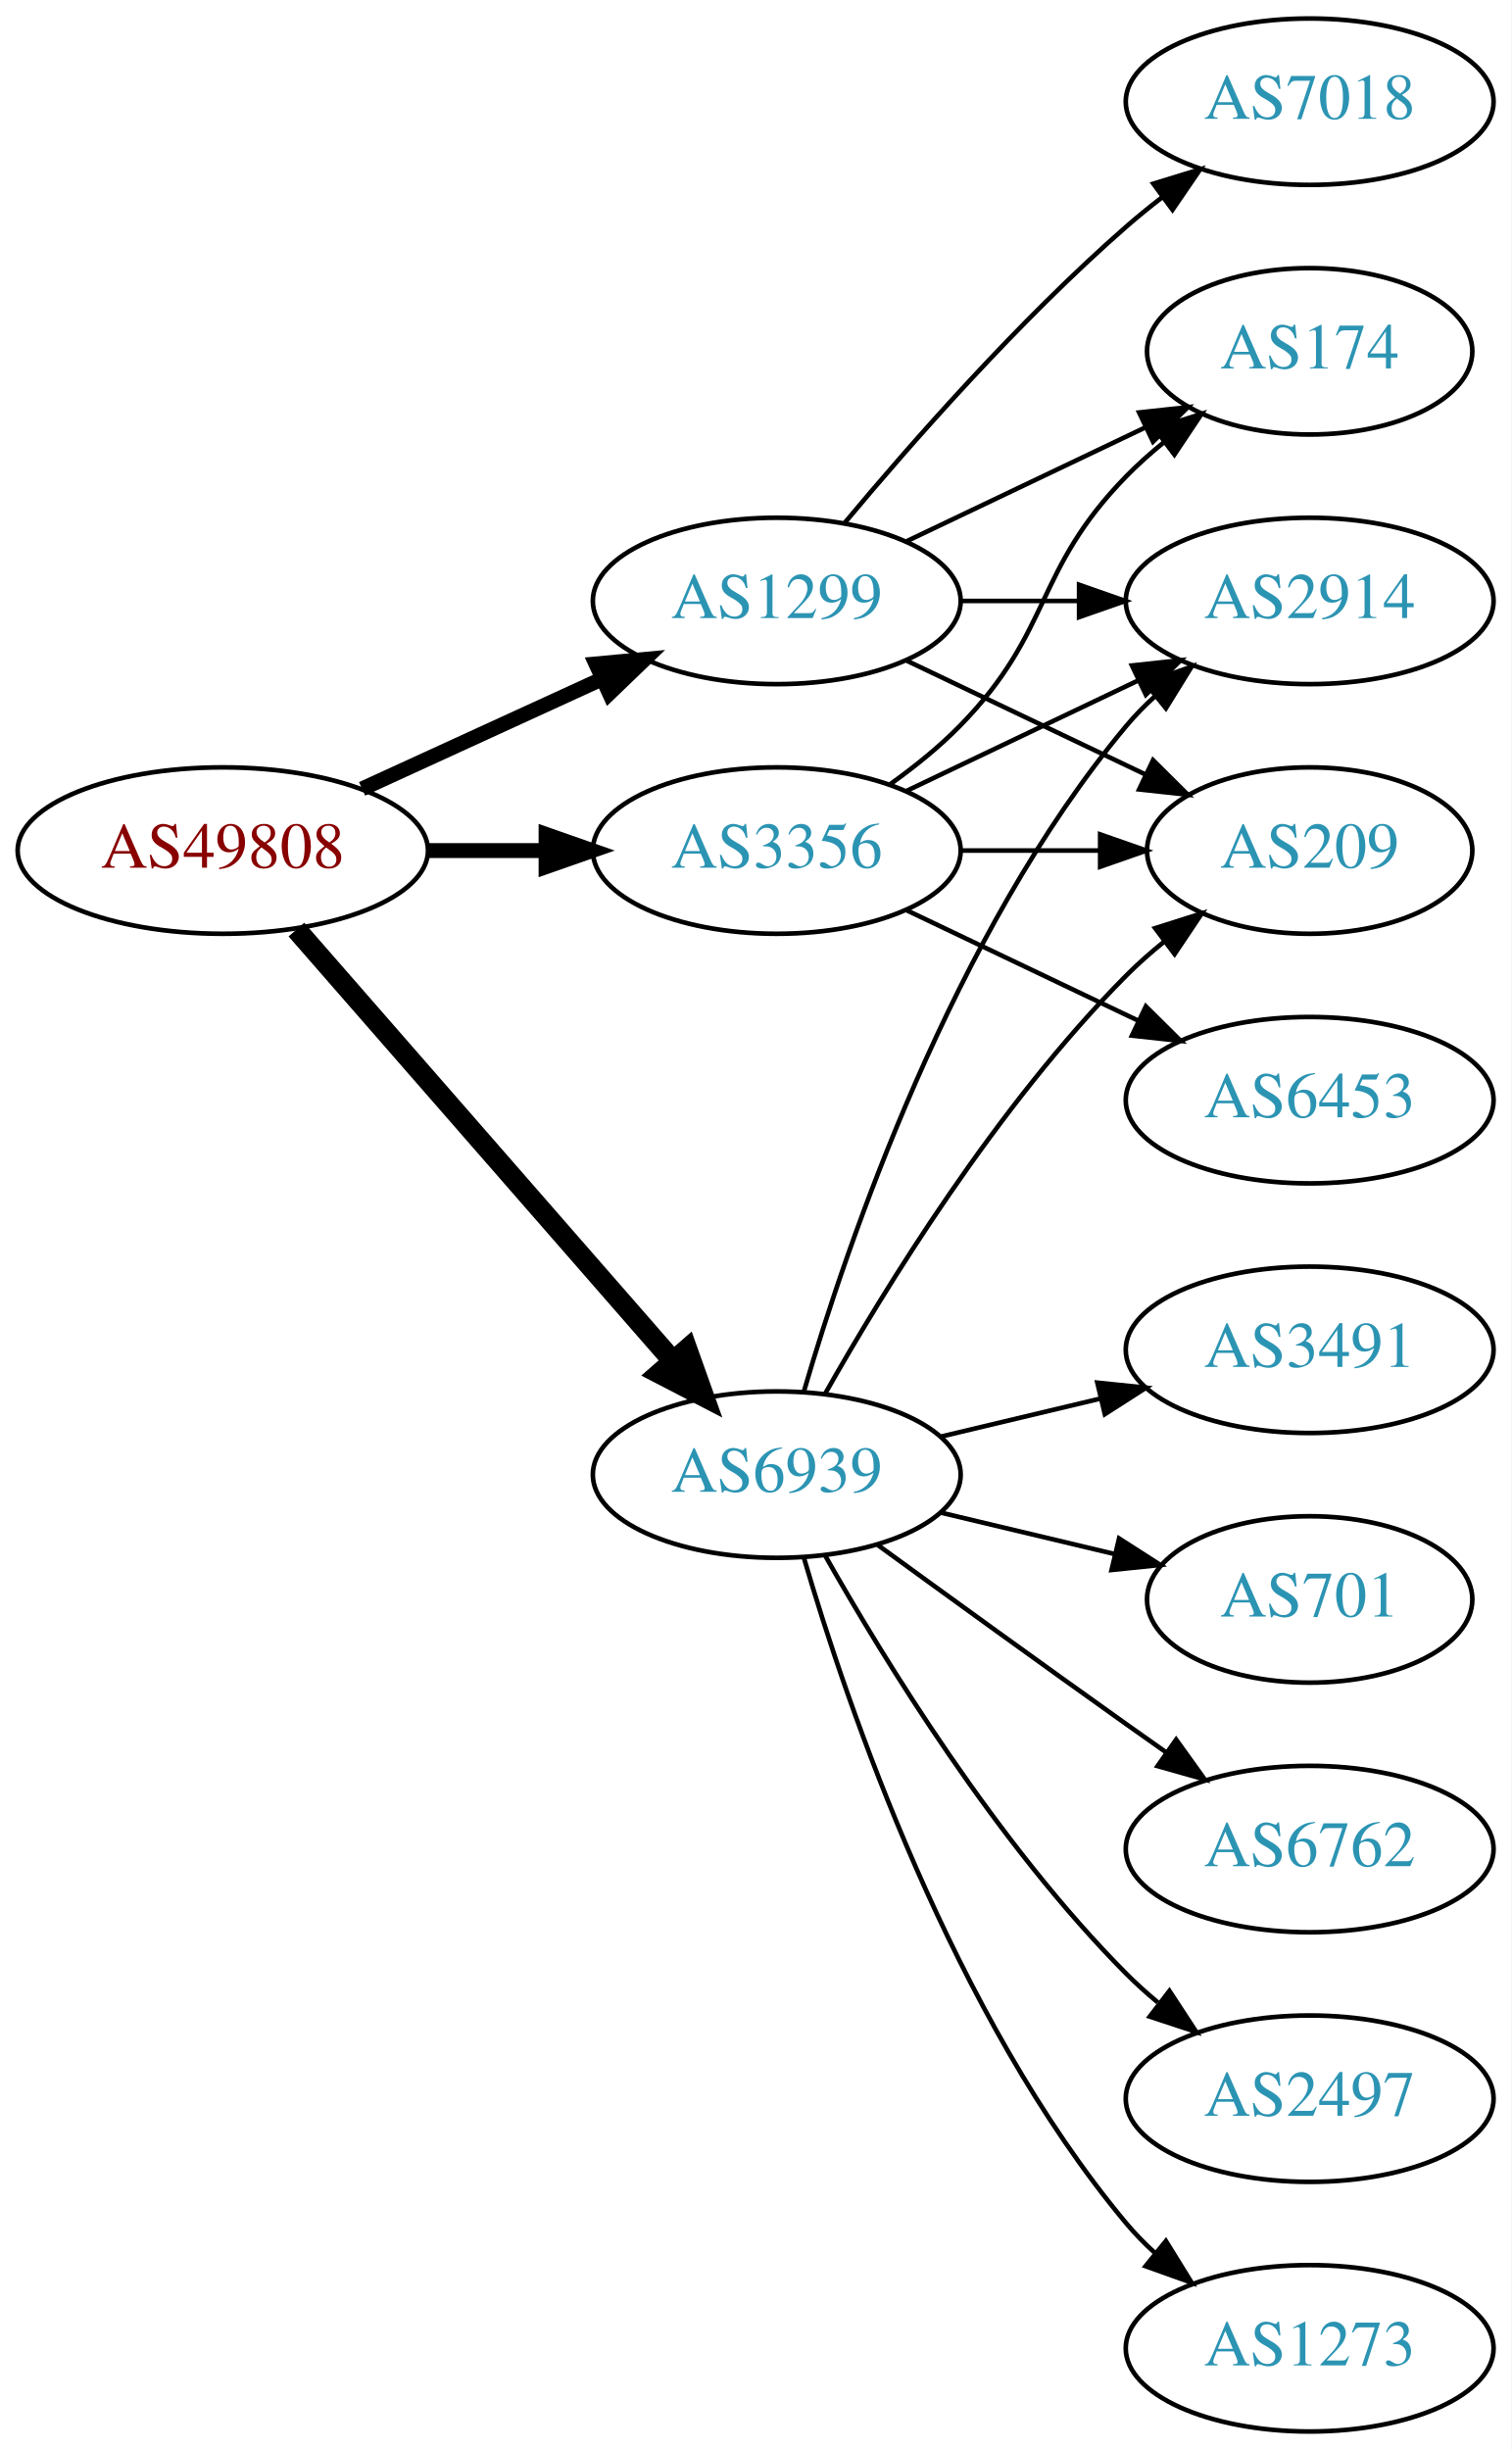
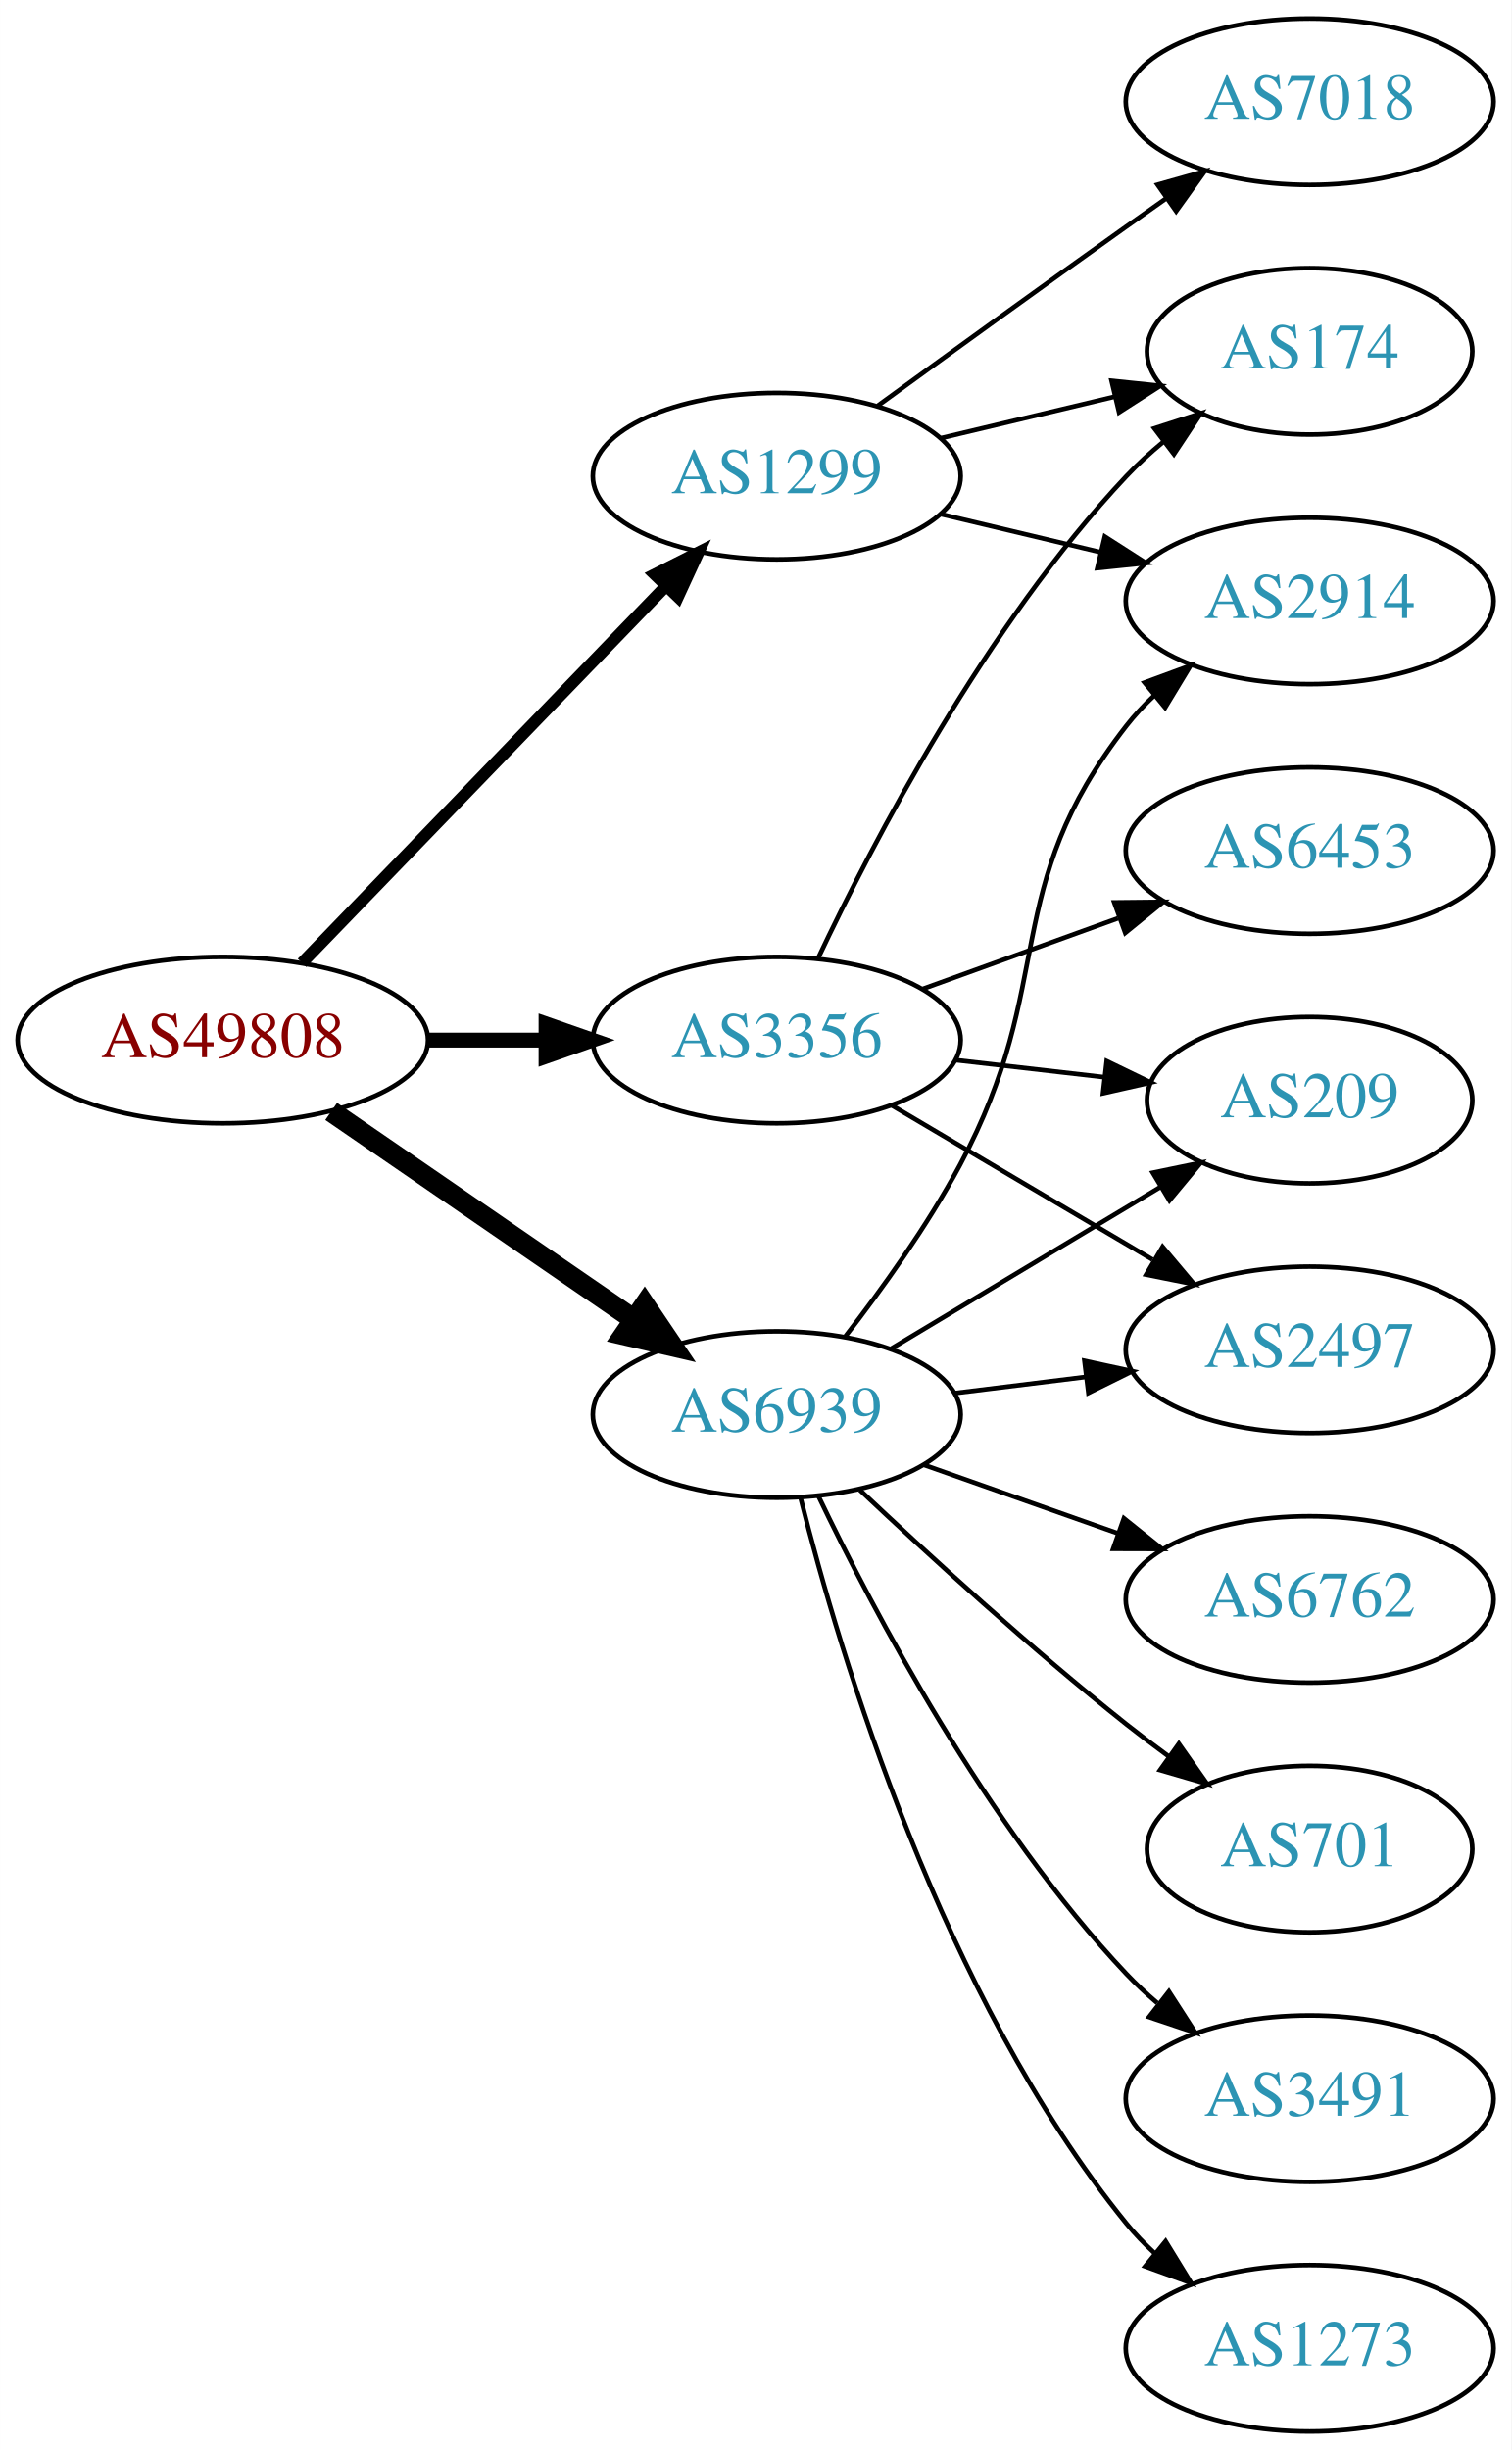
<svg xmlns="http://www.w3.org/2000/svg" xmlns:xlink="http://www.w3.org/1999/xlink" width="327pt" height="530pt" viewBox="0.00 0.00 326.98 530.00">
  <g id="graph0" class="graph" transform="scale(1 1) rotate(0) translate(4 526)">
    <polygon fill="white" stroke="none" points="-4,4 -4,-526 322.978,-526 322.978,4 -4,4" />
    <g id="node1" class="node">
      <g id="a_node1">
        <a xlink:href="/asn/49808" xlink:title="AS49808 ~ POWERSPEED-AS [AT]">
-           <ellipse fill="#ffffff" stroke="black" cx="44.196" cy="-342" rx="44.393" ry="18" />
-           <text text-anchor="middle" x="44.196" y="-338.3" font-family="Times,serif" font-size="14.00" fill="#880000">AS49808</text>
+           <ellipse fill="#ffffff" stroke="black" cx="44.196" cy="-301" rx="44.393" ry="18" />
+           <text text-anchor="middle" x="44.196" y="-297.3" font-family="Times,serif" font-size="14.00" fill="#880000">AS49808</text>
        </a>
      </g>
    </g>
    <g id="node2" class="node">
      <g id="a_node2">
        <a xlink:href="/asn/1299" xlink:title="AS1299 ~ Telia Carrier [EU]">
-           <ellipse fill="#ffffff" stroke="black" cx="164.039" cy="-396" rx="39.794" ry="18" />
-           <text text-anchor="middle" x="164.039" y="-392.3" font-family="Times,serif" font-size="14.00" fill="#2c94b3">AS1299</text>
+           <ellipse fill="#ffffff" stroke="black" cx="164.039" cy="-423" rx="39.794" ry="18" />
+           <text text-anchor="middle" x="164.039" y="-419.3" font-family="Times,serif" font-size="14.00" fill="#2c94b3">AS1299</text>
        </a>
      </g>
    </g>
    <g id="edge1" class="edge">
-       <path fill="none" stroke="black" stroke-width="3.214" d="M74.326,-355.348C89.937,-362.502 109.335,-371.391 126.007,-379.03" />
-       <polygon fill="black" stroke="black" stroke-width="3.214" points="124.91,-382.378 135.459,-383.362 127.826,-376.014 124.91,-382.378" />
+       <path fill="none" stroke="black" stroke-width="2.571" d="M61.334,-317.708C81.697,-338.789 116.851,-375.183 140.026,-399.175" />
+       <polygon fill="black" stroke="black" stroke-width="2.571" points="137.63,-401.733 147.095,-406.494 142.665,-396.87 137.63,-401.733" />
    </g>
    <g id="node3" class="node">
      <g id="a_node3">
        <a xlink:href="/asn/3356" xlink:title="AS3356 ~ Level 3 Parent, LLC [US]">
-           <ellipse fill="#ffffff" stroke="black" cx="164.039" cy="-342" rx="39.794" ry="18" />
-           <text text-anchor="middle" x="164.039" y="-338.3" font-family="Times,serif" font-size="14.00" fill="#2c94b3">AS3356</text>
+           <ellipse fill="#ffffff" stroke="black" cx="164.039" cy="-301" rx="39.794" ry="18" />
+           <text text-anchor="middle" x="164.039" y="-297.3" font-family="Times,serif" font-size="14.00" fill="#2c94b3">AS3356</text>
        </a>
      </g>
    </g>
    <g id="edge2" class="edge">
-       <path fill="none" stroke="black" stroke-width="3.214" d="M88.407,-342C96.72,-342 105.482,-342 113.965,-342" />
-       <polygon fill="black" stroke="black" stroke-width="3.214" points="114.123,-345.5 124.123,-342 114.123,-338.5 114.123,-345.5" />
+       <path fill="none" stroke="black" stroke-width="3.214" d="M88.407,-301C96.72,-301 105.482,-301 113.965,-301" />
+       <polygon fill="black" stroke="black" stroke-width="3.214" points="114.123,-304.5 124.123,-301 114.123,-297.5 114.123,-304.5" />
    </g>
    <g id="node4" class="node">
      <g id="a_node4">
        <a xlink:href="/asn/6939" xlink:title="AS6939 ~ Hurricane Electric LLC [US]">
-           <ellipse fill="#ffffff" stroke="black" cx="164.039" cy="-207" rx="39.794" ry="18" />
-           <text text-anchor="middle" x="164.039" y="-203.3" font-family="Times,serif" font-size="14.00" fill="#2c94b3">AS6939</text>
+           <ellipse fill="#ffffff" stroke="black" cx="164.039" cy="-220" rx="39.794" ry="18" />
+           <text text-anchor="middle" x="164.039" y="-216.3" font-family="Times,serif" font-size="14.00" fill="#2c94b3">AS6939</text>
        </a>
      </g>
    </g>
    <g id="edge3" class="edge">
-       <path fill="none" stroke="black" stroke-width="4.5" d="M60.121,-324.902C80.663,-301.369 117.782,-258.845 141.379,-231.813" />
-       <polygon fill="black" stroke="black" stroke-width="4.5" points="144.625,-234.082 148.235,-223.959 138.692,-228.903 144.625,-234.082" />
+       <path fill="none" stroke="black" stroke-width="4.5" d="M67.639,-285.574C86.22,-272.802 112.781,-254.545 133.161,-240.537" />
+       <polygon fill="black" stroke="black" stroke-width="4.5" points="135.464,-243.731 141.475,-234.822 131.003,-237.242 135.464,-243.731" />
    </g>
    <g id="node5" class="node">
      <g id="a_node5">
+         <a xlink:href="/asn/174" xlink:title="AS174 ~ Cogent Communications [US]">
+           <ellipse fill="#ffffff" stroke="black" cx="279.332" cy="-450" rx="35.194" ry="18" />
+           <text text-anchor="middle" x="279.332" y="-446.3" font-family="Times,serif" font-size="14.00" fill="#2c94b3">AS174</text>
+         </a>
+       </g>
+     </g>
+     <g id="edge4" class="edge">
+       <path fill="none" stroke="black" d="M199.646,-431.248C211.44,-434.058 224.745,-437.229 237.013,-440.153" />
+       <polygon fill="black" stroke="black" points="236.479,-443.624 247.018,-442.537 238.101,-436.814 236.479,-443.624" />
+     </g>
+     <g id="node6" class="node">
+       <g id="a_node6">
        <a xlink:href="/asn/7018" xlink:title="AS7018 ~ AT&amp;T Services, Inc. [US]">
          <ellipse fill="#ffffff" stroke="black" cx="279.332" cy="-504" rx="39.794" ry="18" />
          <text text-anchor="middle" x="279.332" y="-500.3" font-family="Times,serif" font-size="14.00" fill="#2c94b3">AS7018</text>
        </a>
      </g>
    </g>
-     <g id="edge4" class="edge">
-       <path fill="none" stroke="black" d="M178.669,-412.817C192.951,-429.929 216.498,-456.745 239.685,-477 242.151,-479.154 244.789,-481.294 247.487,-483.372" />
-       <polygon fill="black" stroke="black" points="245.512,-486.264 255.641,-489.37 249.66,-480.625 245.512,-486.264" />
+     <g id="edge5" class="edge">
+       <path fill="none" stroke="black" d="M185.887,-438.222C200.821,-449.091 221.435,-464.025 239.685,-477 242.506,-479.005 245.449,-481.085 248.397,-483.159" />
+       <polygon fill="black" stroke="black" points="246.424,-486.05 256.621,-488.926 250.443,-480.319 246.424,-486.05" />
    </g>
-     <g id="node6" class="node">
-       <g id="a_node6">
+     <g id="node7" class="node">
+       <g id="a_node7">
        <a xlink:href="/asn/2914" xlink:title="AS2914 ~ NTT America, Inc. [US]">
          <ellipse fill="#ffffff" stroke="black" cx="279.332" cy="-396" rx="39.794" ry="18" />
          <text text-anchor="middle" x="279.332" y="-392.3" font-family="Times,serif" font-size="14.00" fill="#2c94b3">AS2914</text>
        </a>
      </g>
    </g>
-     <g id="edge5" class="edge">
-       <path fill="none" stroke="black" d="M203.711,-396C211.914,-396 220.678,-396 229.21,-396" />
-       <polygon fill="black" stroke="black" points="229.449,-399.5 239.449,-396 229.449,-392.5 229.449,-399.5" />
+     <g id="edge6" class="edge">
+       <path fill="none" stroke="black" d="M199.646,-414.752C210.517,-412.162 222.671,-409.265 234.114,-406.538" />
+       <polygon fill="black" stroke="black" points="235.02,-409.92 243.936,-404.197 233.397,-403.111 235.02,-409.92" />
    </g>
-     <g id="node7" class="node">
-       <g id="a_node7">
-         <a xlink:href="/asn/174" xlink:title="AS174 ~ Cogent Communications [US]">
-           <ellipse fill="#ffffff" stroke="black" cx="279.332" cy="-450" rx="35.194" ry="18" />
-           <text text-anchor="middle" x="279.332" y="-446.3" font-family="Times,serif" font-size="14.00" fill="#2c94b3">AS174</text>
-         </a>
-       </g>
-     </g>
-     <g id="edge6" class="edge">
-       <path fill="none" stroke="black" d="M192.175,-408.934C207.607,-416.29 227.092,-425.577 243.628,-433.459" />
-       <polygon fill="black" stroke="black" points="242.436,-436.768 252.969,-437.911 245.448,-430.449 242.436,-436.768" />
+     <g id="edge7" class="edge">
+       <path fill="none" stroke="black" d="M172.969,-318.687C184.866,-343.882 209.225,-390.632 239.685,-423 242.115,-425.582 244.828,-428.063 247.66,-430.403" />
+       <polygon fill="black" stroke="black" points="245.736,-433.337 255.818,-436.594 249.968,-427.76 245.736,-433.337" />
    </g>
    <g id="node8" class="node">
      <g id="a_node8">
        <a xlink:href="/asn/209" xlink:title="AS209 ~ CenturyLink Communications, LLC [US]">
-           <ellipse fill="#ffffff" stroke="black" cx="279.332" cy="-342" rx="35.194" ry="18" />
-           <text text-anchor="middle" x="279.332" y="-338.3" font-family="Times,serif" font-size="14.00" fill="#2c94b3">AS209</text>
+           <ellipse fill="#ffffff" stroke="black" cx="279.332" cy="-288" rx="35.194" ry="18" />
+           <text text-anchor="middle" x="279.332" y="-284.3" font-family="Times,serif" font-size="14.00" fill="#2c94b3">AS209</text>
        </a>
      </g>
    </g>
-     <g id="edge7" class="edge">
-       <path fill="none" stroke="black" d="M192.175,-383.066C207.607,-375.71 227.092,-366.423 243.628,-358.541" />
-       <polygon fill="black" stroke="black" points="245.448,-361.551 252.969,-354.089 242.436,-355.232 245.448,-361.551" />
-     </g>
    <g id="edge8" class="edge">
-       <path fill="none" stroke="black" d="M192.175,-354.934C207.169,-362.081 225.99,-371.052 242.213,-378.785" />
-       <polygon fill="black" stroke="black" points="240.884,-382.028 251.417,-383.171 243.895,-375.709 240.884,-382.028" />
-     </g>
-     <g id="edge10" class="edge">
-       <path fill="none" stroke="black" d="M188.633,-356.389C193.889,-360.148 199.22,-364.437 203.685,-369 223.858,-389.617 219.513,-402.383 239.685,-423 242.164,-425.534 244.911,-427.983 247.763,-430.304" />
-       <polygon fill="black" stroke="black" points="245.855,-433.248 255.949,-436.468 250.066,-427.657 245.855,-433.248" />
-     </g>
-     <g id="edge11" class="edge">
-       <path fill="none" stroke="black" d="M203.711,-342C213.416,-342 223.907,-342 233.87,-342" />
-       <polygon fill="black" stroke="black" points="234.006,-345.5 244.006,-342 234.006,-338.5 234.006,-345.5" />
+       <path fill="none" stroke="black" d="M202.764,-296.671C212.998,-295.497 224.164,-294.216 234.695,-293.007" />
+       <polygon fill="black" stroke="black" points="235.422,-296.447 244.958,-291.83 234.624,-289.492 235.422,-296.447" />
    </g>
    <g id="node9" class="node">
      <g id="a_node9">
        <a xlink:href="/asn/6453" xlink:title="AS6453 ~ TATA COMMUNICATIONS (AMERICA) INC [US]">
-           <ellipse fill="#ffffff" stroke="black" cx="279.332" cy="-288" rx="39.794" ry="18" />
-           <text text-anchor="middle" x="279.332" y="-284.3" font-family="Times,serif" font-size="14.00" fill="#2c94b3">AS6453</text>
+           <ellipse fill="#ffffff" stroke="black" cx="279.332" cy="-342" rx="39.794" ry="18" />
+           <text text-anchor="middle" x="279.332" y="-338.3" font-family="Times,serif" font-size="14.00" fill="#2c94b3">AS6453</text>
        </a>
      </g>
    </g>
    <g id="edge9" class="edge">
-       <path fill="none" stroke="black" d="M192.175,-329.066C207.169,-321.919 225.99,-312.948 242.213,-305.215" />
-       <polygon fill="black" stroke="black" points="243.895,-308.291 251.417,-300.829 240.884,-301.972 243.895,-308.291" />
-     </g>
-     <g id="edge16" class="edge">
-       <path fill="none" stroke="black" d="M169.913,-225.002C179.227,-256.844 202.043,-323.981 239.685,-369 241.555,-371.237 243.654,-373.374 245.88,-375.396" />
-       <polygon fill="black" stroke="black" points="243.823,-378.234 253.799,-381.804 248.227,-372.793 243.823,-378.234" />
-     </g>
-     <g id="edge13" class="edge">
-       <path fill="none" stroke="black" d="M174.498,-224.49C187.28,-247.096 211.712,-286.886 239.685,-315 242.185,-317.513 244.946,-319.949 247.807,-322.261" />
-       <polygon fill="black" stroke="black" points="245.905,-325.21 256.004,-328.413 250.108,-319.611 245.905,-325.21" />
+       <path fill="none" stroke="black" d="M195.697,-312.095C208.67,-316.79 223.963,-322.324 237.844,-327.348" />
+       <polygon fill="black" stroke="black" points="237.054,-330.784 247.648,-330.896 239.436,-324.202 237.054,-330.784" />
    </g>
    <g id="node10" class="node">
      <g id="a_node10">
-         <a xlink:href="/asn/3491" xlink:title="AS3491 ~ PCCW Global, Inc. [US]">
+         <a xlink:href="/asn/2497" xlink:title="AS2497 ~ Internet Initiative Japan Inc. [JP]">
          <ellipse fill="#ffffff" stroke="black" cx="279.332" cy="-234" rx="39.794" ry="18" />
-           <text text-anchor="middle" x="279.332" y="-230.3" font-family="Times,serif" font-size="14.00" fill="#2c94b3">AS3491</text>
+           <text text-anchor="middle" x="279.332" y="-230.3" font-family="Times,serif" font-size="14.00" fill="#2c94b3">AS2497</text>
        </a>
      </g>
    </g>
+     <g id="edge10" class="edge">
+       <path fill="none" stroke="black" d="M189.065,-286.791C205.437,-277.109 227.325,-264.165 245.329,-253.518" />
+       <polygon fill="black" stroke="black" points="247.514,-256.292 254.34,-248.188 243.951,-250.266 247.514,-256.292" />
+     </g>
    <g id="edge12" class="edge">
-       <path fill="none" stroke="black" d="M199.646,-215.248C210.517,-217.838 222.671,-220.735 234.114,-223.462" />
-       <polygon fill="black" stroke="black" points="233.397,-226.889 243.936,-225.803 235.02,-220.08 233.397,-226.889" />
+       <path fill="none" stroke="black" d="M178.767,-236.766C186.754,-247.07 196.609,-260.788 203.685,-274 225.003,-313.803 211.944,-333.375 239.685,-369 241.477,-371.301 243.518,-373.484 245.705,-375.538" />
+       <polygon fill="black" stroke="black" points="243.607,-378.344 253.549,-382.005 248.06,-372.943 243.607,-378.344" />
+     </g>
+     <g id="edge13" class="edge">
+       <path fill="none" stroke="black" d="M188.789,-234.255C205.74,-244.429 228.705,-258.214 247.134,-269.275" />
+       <polygon fill="black" stroke="black" points="245.395,-272.313 255.771,-274.459 248.998,-266.311 245.395,-272.313" />
+     </g>
+     <g id="edge14" class="edge">
+       <path fill="none" stroke="black" d="M202.449,-224.623C211.537,-225.746 221.374,-226.962 230.859,-228.134" />
+       <polygon fill="black" stroke="black" points="230.607,-231.629 240.961,-229.382 231.465,-224.682 230.607,-231.629" />
    </g>
    <g id="node11" class="node">
      <g id="a_node11">
-         <a xlink:href="/asn/701" xlink:title="AS701 ~ UUNET [US]">
-           <ellipse fill="#ffffff" stroke="black" cx="279.332" cy="-180" rx="35.194" ry="18" />
-           <text text-anchor="middle" x="279.332" y="-176.3" font-family="Times,serif" font-size="14.00" fill="#2c94b3">AS701</text>
+         <a xlink:href="/asn/3491" xlink:title="AS3491 ~ PCCW Global, Inc. [US]">
+           <ellipse fill="#ffffff" stroke="black" cx="279.332" cy="-72" rx="39.794" ry="18" />
+           <text text-anchor="middle" x="279.332" y="-68.3" font-family="Times,serif" font-size="14.00" fill="#2c94b3">AS3491</text>
        </a>
      </g>
    </g>
-     <g id="edge14" class="edge">
-       <path fill="none" stroke="black" d="M199.646,-198.752C211.44,-195.942 224.745,-192.771 237.013,-189.847" />
-       <polygon fill="black" stroke="black" points="238.101,-193.186 247.018,-187.463 236.479,-186.376 238.101,-193.186" />
+     <g id="edge11" class="edge">
+       <path fill="none" stroke="black" d="M173.002,-202.462C184.94,-177.48 209.347,-131.12 239.685,-99 241.74,-96.825 243.996,-94.72 246.354,-92.71" />
+       <polygon fill="black" stroke="black" points="248.878,-95.18 254.62,-86.276 244.579,-89.656 248.878,-95.18" />
    </g>
    <g id="node12" class="node">
      <g id="a_node12">
-         <a xlink:href="/asn/6762" xlink:title="AS6762 ~ TELECOM ITALIA SPARKLE S.p.A. [IT]">
-           <ellipse fill="#ffffff" stroke="black" cx="279.332" cy="-126" rx="39.794" ry="18" />
-           <text text-anchor="middle" x="279.332" y="-122.3" font-family="Times,serif" font-size="14.00" fill="#2c94b3">AS6762</text>
-         </a>
-       </g>
-     </g>
-     <g id="edge15" class="edge">
-       <path fill="none" stroke="black" d="M185.887,-191.778C200.821,-180.909 221.435,-165.975 239.685,-153 242.506,-150.995 245.449,-148.915 248.397,-146.841" />
-       <polygon fill="black" stroke="black" points="250.443,-149.681 256.621,-141.074 246.424,-143.95 250.443,-149.681" />
-     </g>
-     <g id="node13" class="node">
-       <g id="a_node13">
-         <a xlink:href="/asn/2497" xlink:title="AS2497 ~ Internet Initiative Japan Inc. [JP]">
-           <ellipse fill="#ffffff" stroke="black" cx="279.332" cy="-72" rx="39.794" ry="18" />
-           <text text-anchor="middle" x="279.332" y="-68.3" font-family="Times,serif" font-size="14.00" fill="#2c94b3">AS2497</text>
-         </a>
-       </g>
-     </g>
-     <g id="edge17" class="edge">
-       <path fill="none" stroke="black" d="M174.498,-189.51C187.28,-166.904 211.712,-127.114 239.685,-99 241.796,-96.879 244.092,-94.812 246.477,-92.829" />
-       <polygon fill="black" stroke="black" points="248.993,-95.31 254.793,-86.444 244.73,-89.758 248.993,-95.31" />
-     </g>
-     <g id="node14" class="node">
-       <g id="a_node14">
        <a xlink:href="/asn/1273" xlink:title="AS1273 ~ Vodafone Group PLC [EU]">
          <ellipse fill="#ffffff" stroke="black" cx="279.332" cy="-18" rx="39.794" ry="18" />
          <text text-anchor="middle" x="279.332" y="-14.3" font-family="Times,serif" font-size="14.00" fill="#2c94b3">AS1273</text>
        </a>
      </g>
    </g>
-     <g id="edge18" class="edge">
-       <path fill="none" stroke="black" d="M169.913,-188.998C179.227,-157.156 202.043,-90.019 239.685,-45 241.555,-42.763 243.654,-40.626 245.88,-38.604" />
-       <polygon fill="black" stroke="black" points="248.227,-41.208 253.799,-32.196 243.823,-35.766 248.227,-41.208" />
+     <g id="edge15" class="edge">
+       <path fill="none" stroke="black" d="M169.206,-201.887C177.707,-168.052 199.705,-94.229 239.685,-45 241.523,-42.737 243.598,-40.58 245.809,-38.545" />
+       <polygon fill="black" stroke="black" points="248.159,-41.145 253.697,-32.112 243.735,-35.719 248.159,-41.145" />
+     </g>
+     <g id="node13" class="node">
+       <g id="a_node13">
+         <a xlink:href="/asn/6762" xlink:title="AS6762 ~ TELECOM ITALIA SPARKLE S.p.A. [IT]">
+           <ellipse fill="#ffffff" stroke="black" cx="279.332" cy="-180" rx="39.794" ry="18" />
+           <text text-anchor="middle" x="279.332" y="-176.3" font-family="Times,serif" font-size="14.00" fill="#2c94b3">AS6762</text>
+         </a>
+       </g>
+     </g>
+     <g id="edge16" class="edge">
+       <path fill="none" stroke="black" d="M195.996,-209.07C208.86,-204.528 223.966,-199.195 237.702,-194.345" />
+       <polygon fill="black" stroke="black" points="239.147,-197.547 247.411,-190.917 236.816,-190.946 239.147,-197.547" />
+     </g>
+     <g id="node14" class="node">
+       <g id="a_node14">
+         <a xlink:href="/asn/701" xlink:title="AS701 ~ UUNET [US]">
+           <ellipse fill="#ffffff" stroke="black" cx="279.332" cy="-126" rx="35.194" ry="18" />
+           <text text-anchor="middle" x="279.332" y="-122.3" font-family="Times,serif" font-size="14.00" fill="#2c94b3">AS701</text>
+         </a>
+       </g>
+     </g>
+     <g id="edge17" class="edge">
+       <path fill="none" stroke="black" d="M182.014,-203.68C196.816,-189.716 219.085,-169.342 239.685,-153 242.615,-150.676 245.729,-148.322 248.87,-146.022" />
+       <polygon fill="black" stroke="black" points="251.031,-148.779 257.134,-140.119 246.962,-143.083 251.031,-148.779" />
    </g>
  </g>
</svg>
